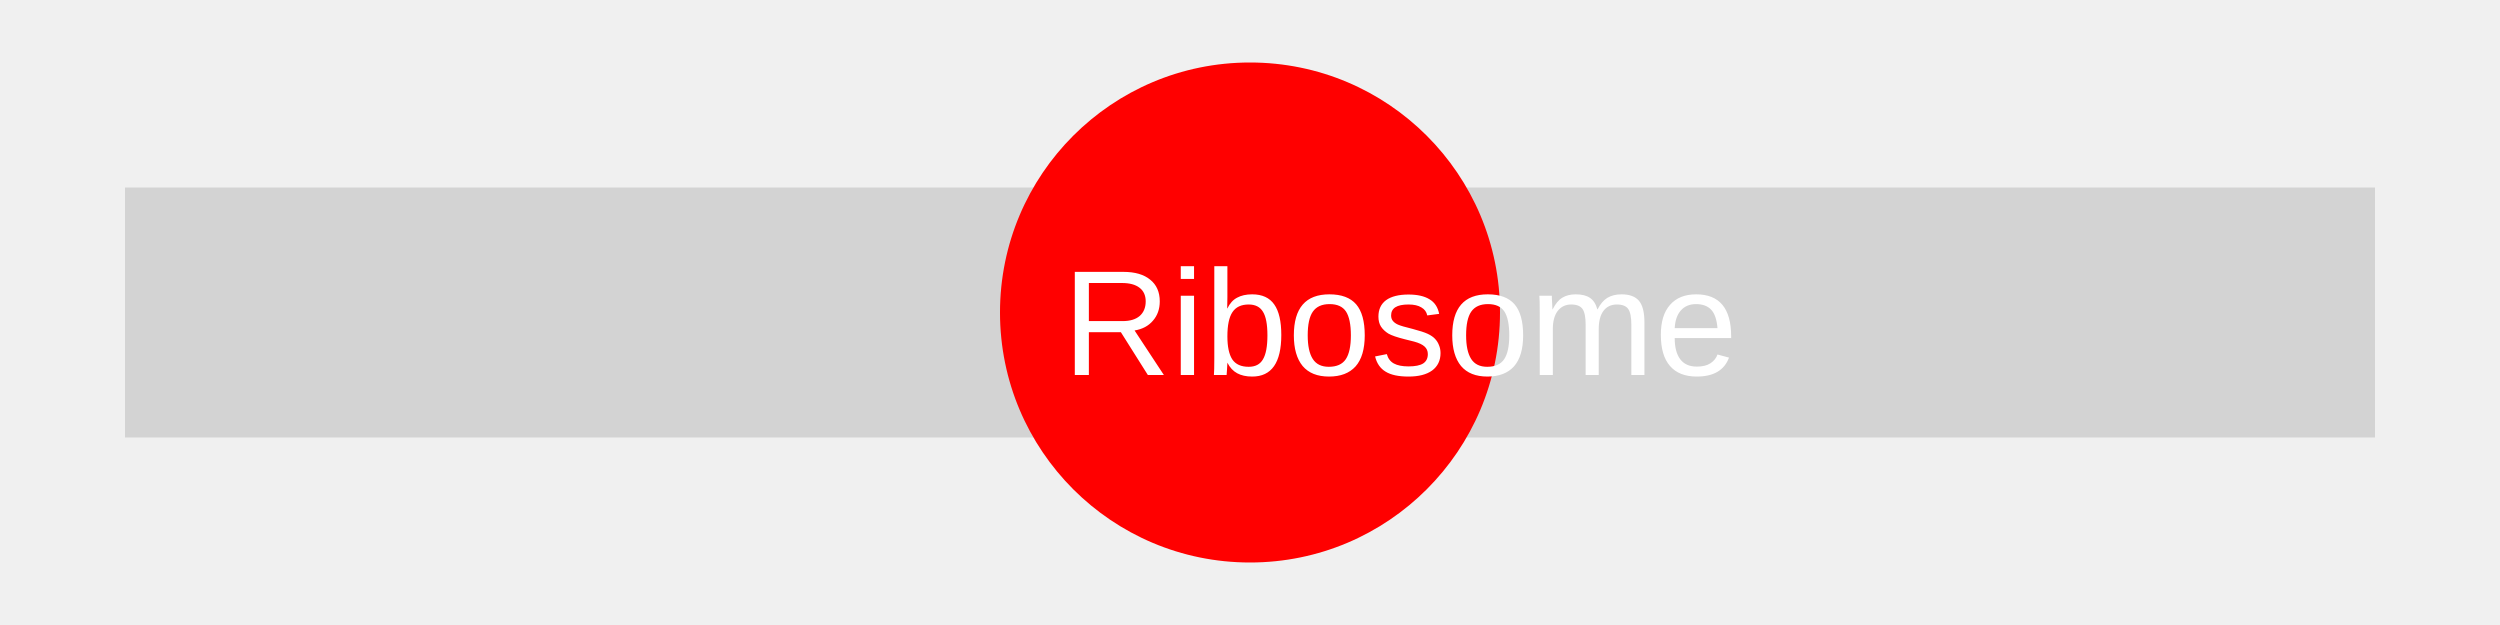
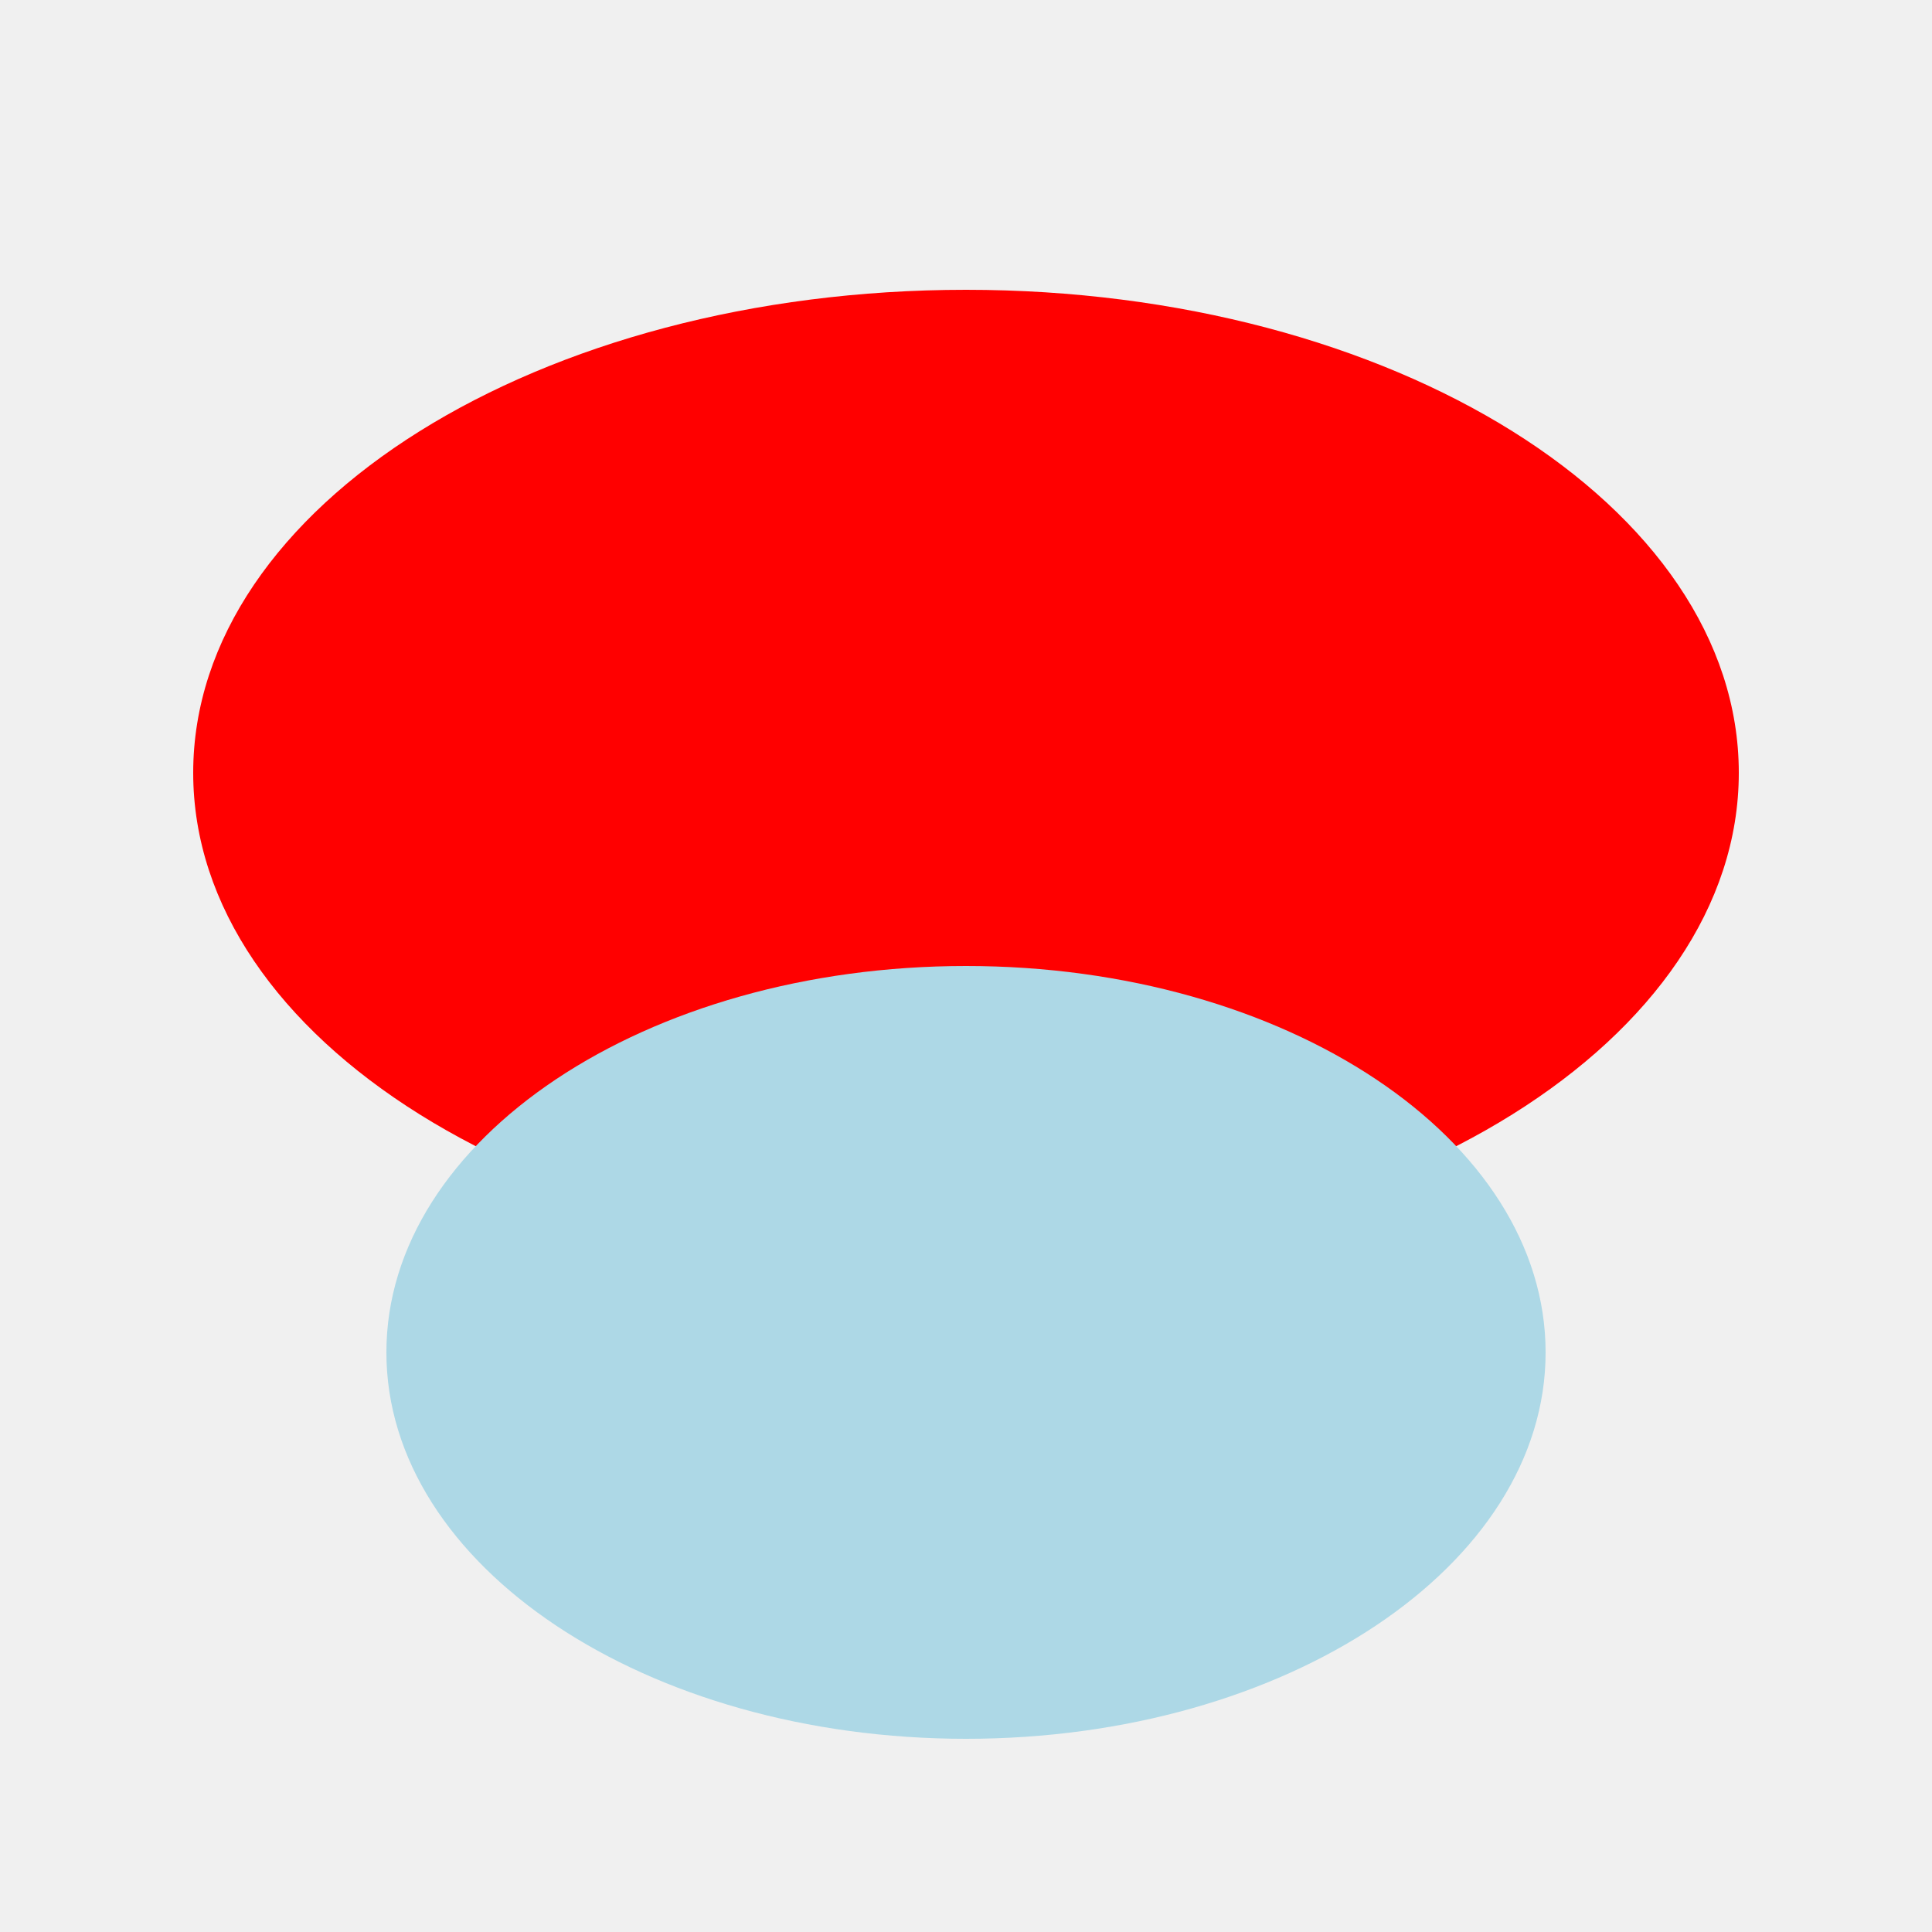
- <svg xmlns="http://www.w3.org/2000/svg" width="200" height="50">
-   <rect x="10" y="15" width="180" height="20" fill="lightgrey" />
-   <circle cx="100" cy="25" r="20" fill="red" />
-   <text x="85" y="30" font-family="Arial" font-size="12" fill="white">Ribosome</text>
+ <svg xmlns="http://www.w3.org/2000/svg" width="100" height="100">
+   <ellipse cx="50" cy="40" rx="40" ry="25" fill="red" />
+   <ellipse cx="50" cy="70" rx="30" ry="20" fill="lightblue" />
</svg>
